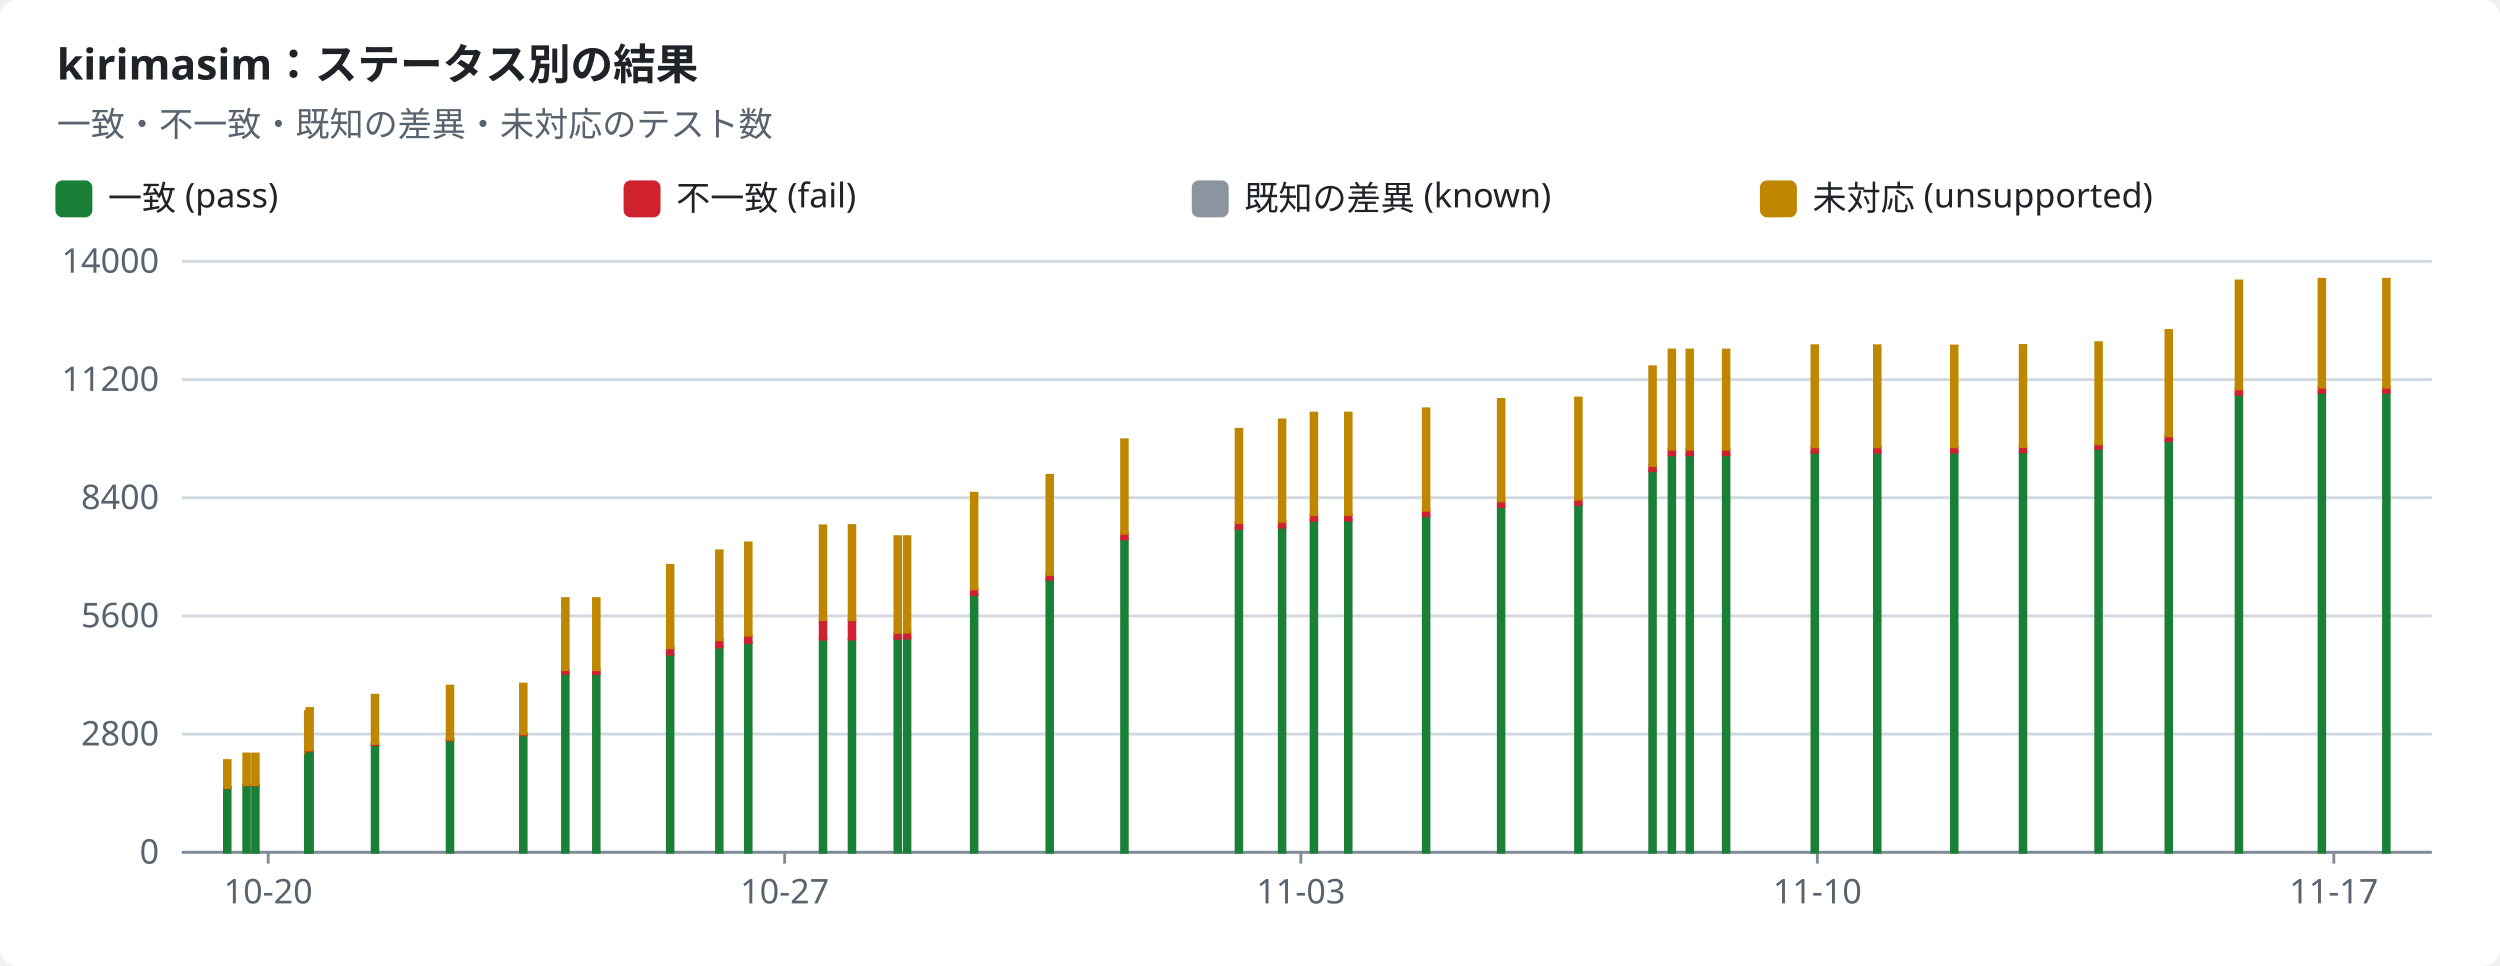
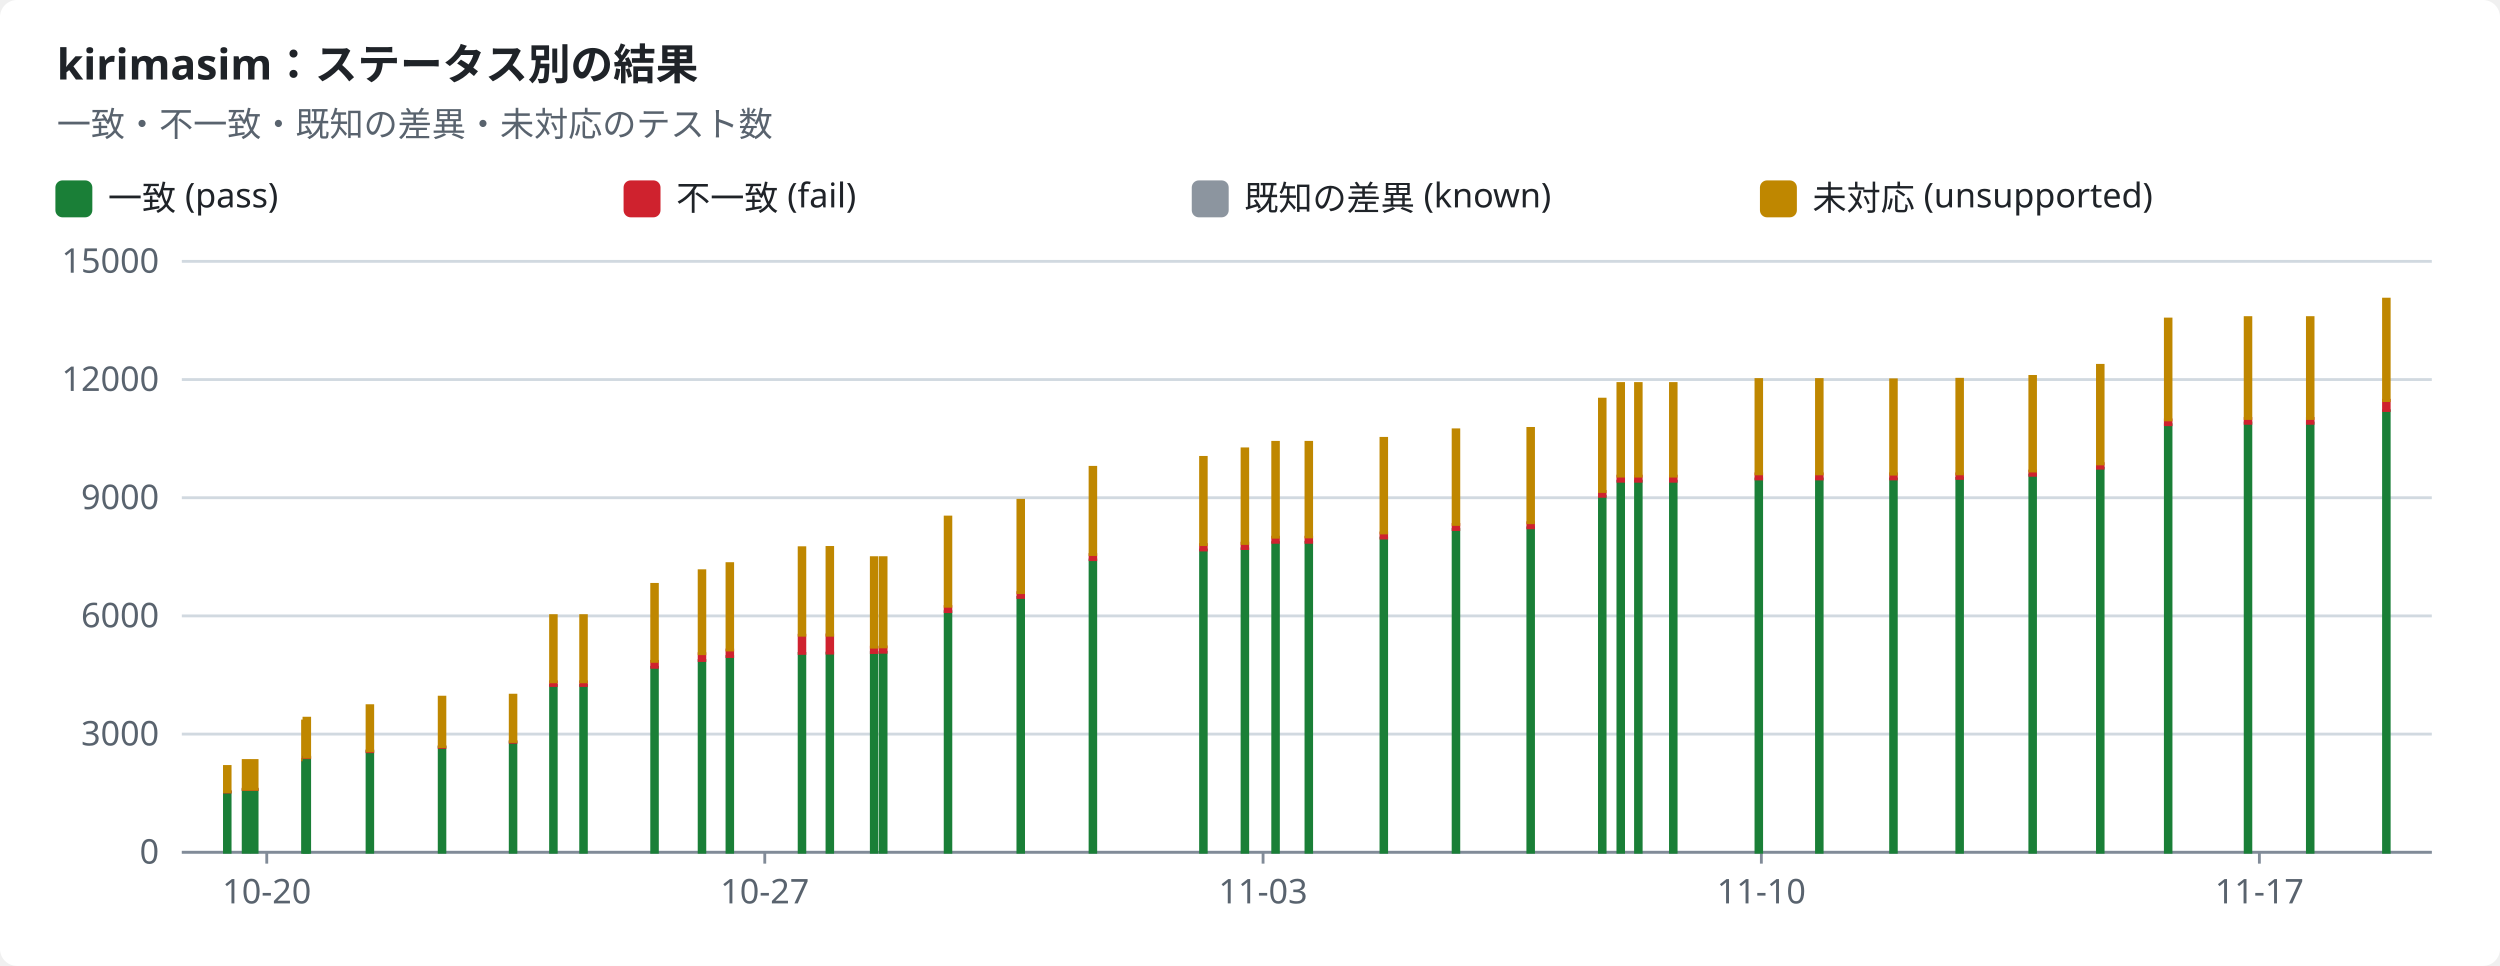
<svg xmlns="http://www.w3.org/2000/svg" width="880" height="340" viewBox="0 0 880 340" role="img">
  <style>text{font-family:-apple-system,BlinkMacSystemFont,"Segoe UI","Noto Sans",Helvetica,Arial,sans-serif;font-size:12px;fill:#1f2328;stroke:none}.bg{fill:#ffffff}.muted{fill:#59636e}.title{font-size:15px;font-weight:600}.grid{stroke:#d1d9e0;stroke-width:1}.axis{stroke:#818b98;stroke-width:1}.line{fill:none;stroke-width:2}.dashed{stroke-dasharray:5 4}.c-pass{stroke:#1a7f37;fill:#1a7f37}.c-fail{stroke:#cf222e;fill:#cf222e}.c-known{stroke:#8c959f;fill:#8c959f}.c-unsupported{stroke:#bf8700;fill:#bf8700}.line{fill:none}.mk{fill:none;stroke-width:1.6}@media (prefers-color-scheme:dark){text{fill:#f0f6fc}.bg{fill:#0d1117}.muted{fill:#9198a1}.grid{stroke:#3d444d}.axis{stroke:#656c76}.c-pass{stroke:#3fb950;fill:#3fb950}.c-fail{stroke:#f85149;fill:#f85149}.c-known{stroke:#6e7681;fill:#6e7681}.c-unsupported{stroke:#d29922;fill:#d29922}.line{fill:none}.mk{fill:none;stroke-width:1.6}}</style>
  <rect class="bg" width="880" height="340" rx="6" />
  <text x="20.0" y="28.0" class="title" text-anchor="start">kirimasim：ステータス別の結果</text>
  <text x="20.0" y="48.0" class="muted" text-anchor="start">一致・不一致・既知の差異・未対応のテスト数</text>
  <rect class="c-pass" x="20" y="64" width="12" height="12" rx="2" />
  <text x="38.0" y="74.0" text-anchor="start">一致 (pass)</text>
  <rect class="c-fail" x="220" y="64" width="12" height="12" rx="2" />
  <text x="238.0" y="74.0" text-anchor="start">不一致 (fail)</text>
  <rect class="c-known" x="420" y="64" width="12" height="12" rx="2" />
  <text x="438.0" y="74.0" text-anchor="start">既知の差異 (known)</text>
  <rect class="c-unsupported" x="620" y="64" width="12" height="12" rx="2" />
  <text x="638.0" y="74.0" text-anchor="start">未対応 (unsupported)</text>
  <line class="grid" x1="64" x2="856" y1="300.0" y2="300.0" />
  <text x="56.0" y="304.0" class="muted" text-anchor="end">0</text>
  <line class="grid" x1="64" x2="856" y1="258.4" y2="258.4" />
-   <text x="56.0" y="262.4" class="muted" text-anchor="end">2800</text>
+   <text x="56.0" y="262.4" class="muted" text-anchor="end">3000</text>
  <line class="grid" x1="64" x2="856" y1="216.8" y2="216.8" />
-   <text x="56.0" y="220.8" class="muted" text-anchor="end">5600</text>
+   <text x="56.0" y="220.8" class="muted" text-anchor="end">6000</text>
  <line class="grid" x1="64" x2="856" y1="175.2" y2="175.2" />
-   <text x="56.0" y="179.2" class="muted" text-anchor="end">8400</text>
+   <text x="56.0" y="179.2" class="muted" text-anchor="end">9000</text>
  <line class="grid" x1="64" x2="856" y1="133.6" y2="133.6" />
-   <text x="56.0" y="137.6" class="muted" text-anchor="end">11200</text>
+   <text x="56.0" y="137.6" class="muted" text-anchor="end">12000</text>
  <line class="grid" x1="64" x2="856" y1="92.0" y2="92.0" />
-   <text x="56.0" y="96.0" class="muted" text-anchor="end">14000</text>
+   <text x="56.0" y="96.0" class="muted" text-anchor="end">15000</text>
  <line class="axis" x1="64" x2="856" y1="300" y2="300" />
-   <line class="axis" x1="94.4" x2="94.4" y1="300" y2="304" />
-   <text x="94.4" y="318.0" class="muted" text-anchor="middle">10-20</text>
-   <line class="axis" x1="276.2" x2="276.2" y1="300" y2="304" />
-   <text x="276.2" y="318.0" class="muted" text-anchor="middle">10-27</text>
-   <line class="axis" x1="457.9" x2="457.9" y1="300" y2="304" />
-   <text x="457.9" y="318.0" class="muted" text-anchor="middle">11-03</text>
-   <line class="axis" x1="639.7" x2="639.7" y1="300" y2="304" />
-   <text x="639.7" y="318.0" class="muted" text-anchor="middle">11-10</text>
-   <line class="axis" x1="821.5" x2="821.5" y1="300" y2="304" />
-   <text x="821.5" y="318.0" class="muted" text-anchor="middle">11-17</text>
-   <rect class="c-pass" x="79.0" y="277.3" width="2.0" height="22.7" />
-   <rect class="c-fail" x="79.0" y="277.2" width="2.0" height="0.1" />
-   <rect class="c-unsupported" x="79.0" y="267.7" width="2.0" height="9.5" />
-   <rect class="c-pass" x="85.8" y="276.4" width="2.0" height="23.6" />
-   <rect class="c-fail" x="85.8" y="276.2" width="2.0" height="0.1" />
-   <rect class="c-unsupported" x="85.8" y="265.4" width="2.0" height="10.8" />
-   <rect class="c-pass" x="88.9" y="276.4" width="2.0" height="23.6" />
-   <rect class="c-fail" x="88.9" y="276.2" width="2.0" height="0.1" />
-   <rect class="c-unsupported" x="88.9" y="265.4" width="2.0" height="10.8" />
-   <rect class="c-pass" x="107.5" y="265.2" width="2.0" height="34.8" />
-   <rect class="c-fail" x="107.5" y="265.0" width="2.0" height="0.1" />
-   <rect class="c-unsupported" x="107.5" y="250.5" width="2.0" height="14.5" />
-   <rect class="c-pass" x="108.0" y="264.3" width="2.0" height="35.7" />
-   <rect class="c-fail" x="108.0" y="264.1" width="2.0" height="0.2" />
-   <rect class="c-unsupported" x="108.0" y="249.4" width="2.0" height="14.6" />
-   <rect class="c-pass" x="131.0" y="262.1" width="2.0" height="37.9" />
-   <rect class="c-fail" x="131.0" y="261.8" width="2.0" height="0.3" />
-   <rect class="c-unsupported" x="131.0" y="244.7" width="2.0" height="17.0" />
-   <rect class="c-pass" x="157.4" y="260.5" width="2.0" height="39.5" />
-   <rect class="c-fail" x="157.4" y="260.2" width="2.0" height="0.3" />
-   <rect class="c-unsupported" x="157.4" y="241.5" width="2.0" height="18.7" />
-   <rect class="c-pass" x="183.2" y="258.6" width="2.0" height="41.4" />
-   <rect class="c-fail" x="183.2" y="258.3" width="2.0" height="0.4" />
-   <rect class="c-unsupported" x="183.2" y="240.8" width="2.0" height="17.5" />
-   <rect class="c-pass" x="198.0" y="237.1" width="2.0" height="62.9" />
-   <rect class="c-fail" x="198.0" y="235.7" width="2.0" height="1.4" />
-   <rect class="c-unsupported" x="198.0" y="210.7" width="2.0" height="25.0" />
-   <rect class="c-pass" x="208.9" y="237.1" width="2.0" height="62.9" />
-   <rect class="c-fail" x="208.9" y="235.7" width="2.0" height="1.4" />
-   <rect class="c-unsupported" x="208.9" y="210.7" width="2.0" height="25.0" />
-   <rect class="c-pass" x="234.9" y="230.3" width="2.0" height="69.7" />
-   <rect class="c-fail" x="234.9" y="228.0" width="2.0" height="2.3" />
-   <rect class="c-unsupported" x="234.9" y="199.0" width="2.0" height="29.0" />
-   <rect class="c-pass" x="252.2" y="227.7" width="2.0" height="72.3" />
-   <rect class="c-fail" x="252.2" y="225.1" width="2.0" height="2.6" />
-   <rect class="c-unsupported" x="252.2" y="193.9" width="2.0" height="31.3" />
-   <rect class="c-pass" x="262.4" y="226.2" width="2.0" height="73.8" />
-   <rect class="c-fail" x="262.4" y="223.7" width="2.0" height="2.5" />
-   <rect class="c-unsupported" x="262.4" y="191.1" width="2.0" height="32.5" />
-   <rect class="c-pass" x="288.7" y="225.0" width="2.0" height="75.0" />
-   <rect class="c-fail" x="288.7" y="218.1" width="2.0" height="6.9" />
-   <rect class="c-unsupported" x="288.7" y="185.1" width="2.0" height="33.0" />
-   <rect class="c-pass" x="298.9" y="224.9" width="2.0" height="75.1" />
-   <rect class="c-fail" x="298.9" y="218.1" width="2.0" height="6.9" />
-   <rect class="c-unsupported" x="298.9" y="185.0" width="2.0" height="33.1" />
-   <rect class="c-pass" x="315.0" y="224.7" width="2.0" height="75.3" />
-   <rect class="c-fail" x="315.0" y="222.7" width="2.0" height="2.0" />
-   <rect class="c-known" x="315.0" y="222.7" width="2.0" height="0.0" />
-   <rect class="c-unsupported" x="315.0" y="188.9" width="2.0" height="33.7" />
-   <rect class="c-pass" x="318.3" y="224.6" width="2.0" height="75.4" />
-   <rect class="c-fail" x="318.3" y="222.6" width="2.0" height="2.0" />
-   <rect class="c-known" x="318.3" y="222.5" width="2.0" height="0.0" />
-   <rect class="c-unsupported" x="318.3" y="188.9" width="2.0" height="33.6" />
-   <rect class="c-pass" x="341.9" y="209.3" width="2.0" height="90.7" />
-   <rect class="c-fail" x="341.9" y="207.3" width="2.0" height="2.0" />
-   <rect class="c-known" x="341.9" y="207.2" width="2.0" height="0.0" />
-   <rect class="c-unsupported" x="341.9" y="173.6" width="2.0" height="33.7" />
-   <rect class="c-pass" x="368.5" y="203.9" width="2.0" height="96.1" />
-   <rect class="c-fail" x="368.5" y="202.1" width="2.0" height="1.8" />
-   <rect class="c-unsupported" x="368.5" y="167.3" width="2.0" height="34.9" />
-   <rect class="c-pass" x="394.8" y="189.7" width="2.0" height="110.3" />
-   <rect class="c-fail" x="394.8" y="187.7" width="2.0" height="2.0" />
-   <rect class="c-unsupported" x="394.8" y="154.8" width="2.0" height="32.9" />
-   <rect class="c-pass" x="435.1" y="186.0" width="2.0" height="114.0" />
-   <rect class="c-fail" x="435.1" y="184.0" width="2.0" height="2.0" />
-   <rect class="c-unsupported" x="435.1" y="151.1" width="2.0" height="32.8" />
-   <rect class="c-pass" x="450.3" y="185.6" width="2.0" height="114.4" />
-   <rect class="c-fail" x="450.3" y="183.5" width="2.0" height="2.1" />
-   <rect class="c-unsupported" x="450.3" y="147.8" width="2.0" height="35.7" />
-   <rect class="c-pass" x="461.5" y="183.2" width="2.0" height="116.8" />
-   <rect class="c-fail" x="461.5" y="181.2" width="2.0" height="2.0" />
-   <rect class="c-unsupported" x="461.5" y="145.4" width="2.0" height="35.8" />
-   <rect class="c-pass" x="473.6" y="183.1" width="2.0" height="116.9" />
-   <rect class="c-fail" x="473.6" y="181.1" width="2.0" height="2.0" />
-   <rect class="c-unsupported" x="473.6" y="145.4" width="2.0" height="35.7" />
-   <rect class="c-pass" x="501.0" y="181.5" width="2.0" height="118.5" />
-   <rect class="c-fail" x="501.0" y="179.5" width="2.0" height="2.0" />
-   <rect class="c-unsupported" x="501.0" y="143.9" width="2.0" height="35.7" />
-   <rect class="c-pass" x="527.4" y="178.3" width="2.0" height="121.7" />
-   <rect class="c-fail" x="527.4" y="176.3" width="2.0" height="2.0" />
-   <rect class="c-unsupported" x="527.4" y="140.6" width="2.0" height="35.7" />
-   <rect class="c-pass" x="554.6" y="177.7" width="2.0" height="122.3" />
-   <rect class="c-fail" x="554.6" y="175.7" width="2.0" height="1.9" />
-   <rect class="c-unsupported" x="554.6" y="140.1" width="2.0" height="35.6" />
-   <rect class="c-pass" x="580.7" y="165.7" width="2.0" height="134.3" />
-   <rect class="c-fail" x="580.7" y="163.9" width="2.0" height="1.8" />
-   <rect class="c-unsupported" x="580.7" y="129.1" width="2.0" height="34.8" />
-   <rect class="c-pass" x="587.5" y="160.1" width="2.0" height="139.9" />
-   <rect class="c-fail" x="587.5" y="158.2" width="2.0" height="1.9" />
-   <rect class="c-unsupported" x="587.5" y="123.2" width="2.0" height="34.9" />
-   <rect class="c-pass" x="593.8" y="160.1" width="2.0" height="139.9" />
-   <rect class="c-fail" x="593.8" y="158.2" width="2.0" height="1.9" />
-   <rect class="c-unsupported" x="593.8" y="123.2" width="2.0" height="34.9" />
-   <rect class="c-pass" x="606.6" y="160.1" width="2.0" height="139.9" />
-   <rect class="c-fail" x="606.6" y="158.2" width="2.0" height="1.9" />
-   <rect class="c-unsupported" x="606.6" y="123.2" width="2.0" height="34.9" />
-   <rect class="c-pass" x="637.8" y="159.2" width="2.0" height="140.8" />
-   <rect class="c-fail" x="637.8" y="157.3" width="2.0" height="1.9" />
-   <rect class="c-unsupported" x="637.8" y="121.7" width="2.0" height="35.6" />
-   <rect class="c-pass" x="659.8" y="159.2" width="2.0" height="140.8" />
-   <rect class="c-fail" x="659.8" y="157.3" width="2.0" height="1.9" />
-   <rect class="c-unsupported" x="659.8" y="121.7" width="2.0" height="35.6" />
-   <rect class="c-pass" x="686.9" y="159.2" width="2.0" height="140.8" />
-   <rect class="c-fail" x="686.9" y="157.3" width="2.0" height="1.9" />
-   <rect class="c-unsupported" x="686.9" y="121.8" width="2.0" height="35.5" />
-   <rect class="c-pass" x="711.1" y="159.0" width="2.0" height="141.0" />
-   <rect class="c-fail" x="711.1" y="157.3" width="2.0" height="1.7" />
-   <rect class="c-unsupported" x="711.1" y="121.6" width="2.0" height="35.6" />
-   <rect class="c-pass" x="737.7" y="157.8" width="2.0" height="142.2" />
-   <rect class="c-fail" x="737.7" y="156.2" width="2.0" height="1.6" />
-   <rect class="c-unsupported" x="737.7" y="120.6" width="2.0" height="35.6" />
-   <rect class="c-pass" x="762.4" y="155.2" width="2.0" height="144.8" />
-   <rect class="c-fail" x="762.4" y="153.4" width="2.0" height="1.7" />
-   <rect class="c-unsupported" x="762.4" y="116.3" width="2.0" height="37.1" />
-   <rect class="c-pass" x="787.1" y="138.7" width="2.0" height="161.3" />
-   <rect class="c-fail" x="787.1" y="137.0" width="2.0" height="1.8" />
-   <rect class="c-unsupported" x="787.1" y="98.9" width="2.0" height="38.0" />
-   <rect class="c-pass" x="816.3" y="138.1" width="2.0" height="161.9" />
-   <rect class="c-fail" x="816.3" y="136.3" width="2.0" height="1.8" />
-   <rect class="c-unsupported" x="816.3" y="98.3" width="2.0" height="38.0" />
-   <rect class="c-pass" x="839.0" y="138.1" width="2.0" height="161.9" />
-   <rect class="c-fail" x="839.0" y="136.3" width="2.0" height="1.8" />
-   <rect class="c-unsupported" x="839.0" y="98.3" width="2.0" height="38.0" />
+   <line class="axis" x1="93.9" x2="93.9" y1="300" y2="304" />
+   <text x="93.9" y="318.0" class="muted" text-anchor="middle">10-20</text>
+   <line class="axis" x1="269.2" x2="269.2" y1="300" y2="304" />
+   <text x="269.2" y="318.0" class="muted" text-anchor="middle">10-27</text>
+   <line class="axis" x1="444.6" x2="444.6" y1="300" y2="304" />
+   <text x="444.6" y="318.0" class="muted" text-anchor="middle">11-03</text>
+   <line class="axis" x1="620.0" x2="620.0" y1="300" y2="304" />
+   <text x="620.0" y="318.0" class="muted" text-anchor="middle">11-10</text>
+   <line class="axis" x1="795.3" x2="795.3" y1="300" y2="304" />
+   <text x="795.3" y="318.0" class="muted" text-anchor="middle">11-17</text>
+   <rect class="c-pass" x="79.0" y="278.8" width="2.0" height="21.2" />
+   <rect class="c-fail" x="79.0" y="278.7" width="2.0" height="0.1" />
+   <rect class="c-unsupported" x="79.0" y="269.8" width="2.0" height="8.9" />
+   <rect class="c-pass" x="85.6" y="278.0" width="2.0" height="22.0" />
+   <rect class="c-fail" x="85.6" y="277.8" width="2.0" height="0.1" />
+   <rect class="c-unsupported" x="85.6" y="267.7" width="2.0" height="10.1" />
+   <rect class="c-pass" x="88.5" y="278.0" width="2.0" height="22.0" />
+   <rect class="c-fail" x="88.5" y="277.8" width="2.0" height="0.1" />
+   <rect class="c-unsupported" x="88.5" y="267.7" width="2.0" height="10.1" />
+   <rect class="c-pass" x="106.5" y="267.5" width="2.0" height="32.5" />
+   <rect class="c-fail" x="106.5" y="267.4" width="2.0" height="0.1" />
+   <rect class="c-unsupported" x="106.5" y="253.8" width="2.0" height="13.6" />
+   <rect class="c-pass" x="107.0" y="266.7" width="2.0" height="33.3" />
+   <rect class="c-fail" x="107.0" y="266.5" width="2.0" height="0.2" />
+   <rect class="c-unsupported" x="107.0" y="252.8" width="2.0" height="13.7" />
+   <rect class="c-pass" x="129.2" y="264.6" width="2.0" height="35.4" />
+   <rect class="c-fail" x="129.2" y="264.3" width="2.0" height="0.3" />
+   <rect class="c-unsupported" x="129.2" y="248.4" width="2.0" height="15.9" />
+   <rect class="c-pass" x="154.6" y="263.1" width="2.0" height="36.9" />
+   <rect class="c-fail" x="154.6" y="262.8" width="2.0" height="0.3" />
+   <rect class="c-unsupported" x="154.6" y="245.4" width="2.0" height="17.4" />
+   <rect class="c-pass" x="179.6" y="261.4" width="2.0" height="38.6" />
+   <rect class="c-fail" x="179.6" y="261.0" width="2.0" height="0.3" />
+   <rect class="c-unsupported" x="179.6" y="244.7" width="2.0" height="16.3" />
+   <rect class="c-pass" x="193.8" y="241.3" width="2.0" height="58.7" />
+   <rect class="c-fail" x="193.8" y="240.0" width="2.0" height="1.3" />
+   <rect class="c-unsupported" x="193.8" y="216.7" width="2.0" height="23.3" />
+   <rect class="c-pass" x="204.4" y="241.3" width="2.0" height="58.7" />
+   <rect class="c-fail" x="204.4" y="240.0" width="2.0" height="1.3" />
+   <rect class="c-unsupported" x="204.4" y="216.7" width="2.0" height="23.3" />
+   <rect class="c-pass" x="229.4" y="234.9" width="2.0" height="65.1" />
+   <rect class="c-fail" x="229.4" y="232.8" width="2.0" height="2.1" />
+   <rect class="c-unsupported" x="229.4" y="205.7" width="2.0" height="27.1" />
+   <rect class="c-pass" x="246.1" y="232.5" width="2.0" height="67.5" />
+   <rect class="c-fail" x="246.1" y="230.1" width="2.0" height="2.4" />
+   <rect class="c-unsupported" x="246.1" y="200.9" width="2.0" height="29.2" />
+   <rect class="c-pass" x="255.9" y="231.1" width="2.0" height="68.9" />
+   <rect class="c-fail" x="255.9" y="228.8" width="2.0" height="2.3" />
+   <rect class="c-unsupported" x="255.9" y="198.4" width="2.0" height="30.4" />
+   <rect class="c-pass" x="281.3" y="230.0" width="2.0" height="70.0" />
+   <rect class="c-fail" x="281.3" y="223.6" width="2.0" height="6.4" />
+   <rect class="c-unsupported" x="281.3" y="192.8" width="2.0" height="30.8" />
+   <rect class="c-pass" x="291.1" y="229.9" width="2.0" height="70.1" />
+   <rect class="c-fail" x="291.1" y="223.5" width="2.0" height="6.4" />
+   <rect class="c-unsupported" x="291.1" y="192.7" width="2.0" height="30.9" />
+   <rect class="c-pass" x="306.7" y="229.7" width="2.0" height="70.3" />
+   <rect class="c-fail" x="306.7" y="227.8" width="2.0" height="1.9" />
+   <rect class="c-known" x="306.7" y="227.8" width="2.0" height="0.0" />
+   <rect class="c-unsupported" x="306.7" y="196.3" width="2.0" height="31.5" />
+   <rect class="c-pass" x="309.9" y="229.6" width="2.0" height="70.4" />
+   <rect class="c-fail" x="309.9" y="227.7" width="2.0" height="1.9" />
+   <rect class="c-known" x="309.9" y="227.7" width="2.0" height="0.0" />
+   <rect class="c-unsupported" x="309.9" y="196.3" width="2.0" height="31.4" />
+   <rect class="c-pass" x="332.7" y="215.3" width="2.0" height="84.7" />
+   <rect class="c-fail" x="332.7" y="213.5" width="2.0" height="1.8" />
+   <rect class="c-known" x="332.7" y="213.4" width="2.0" height="0.0" />
+   <rect class="c-unsupported" x="332.7" y="182.0" width="2.0" height="31.4" />
+   <rect class="c-pass" x="358.3" y="210.3" width="2.0" height="89.7" />
+   <rect class="c-fail" x="358.3" y="208.6" width="2.0" height="1.7" />
+   <rect class="c-unsupported" x="358.3" y="176.1" width="2.0" height="32.5" />
+   <rect class="c-pass" x="383.7" y="197.1" width="2.0" height="102.9" />
+   <rect class="c-fail" x="383.7" y="195.2" width="2.0" height="1.8" />
+   <rect class="c-unsupported" x="383.7" y="164.5" width="2.0" height="30.7" />
+   <rect class="c-pass" x="422.6" y="193.6" width="2.0" height="106.4" />
+   <rect class="c-fail" x="422.6" y="191.7" width="2.0" height="1.9" />
+   <rect class="c-unsupported" x="422.6" y="161.0" width="2.0" height="30.7" />
+   <rect class="c-pass" x="437.2" y="193.2" width="2.0" height="106.8" />
+   <rect class="c-fail" x="437.2" y="191.2" width="2.0" height="1.9" />
+   <rect class="c-unsupported" x="437.2" y="158.0" width="2.0" height="33.3" />
+   <rect class="c-pass" x="448.0" y="191.0" width="2.0" height="109.0" />
+   <rect class="c-fail" x="448.0" y="189.1" width="2.0" height="1.8" />
+   <rect class="c-unsupported" x="448.0" y="155.7" width="2.0" height="33.4" />
+   <rect class="c-pass" x="459.7" y="190.9" width="2.0" height="109.1" />
+   <rect class="c-fail" x="459.7" y="189.1" width="2.0" height="1.8" />
+   <rect class="c-unsupported" x="459.7" y="155.7" width="2.0" height="33.3" />
+   <rect class="c-pass" x="486.1" y="189.4" width="2.0" height="110.6" />
+   <rect class="c-fail" x="486.1" y="187.6" width="2.0" height="1.8" />
+   <rect class="c-unsupported" x="486.1" y="154.3" width="2.0" height="33.3" />
+   <rect class="c-pass" x="511.5" y="186.4" width="2.0" height="113.6" />
+   <rect class="c-fail" x="511.5" y="184.6" width="2.0" height="1.8" />
+   <rect class="c-unsupported" x="511.5" y="151.3" width="2.0" height="33.3" />
+   <rect class="c-pass" x="537.8" y="185.8" width="2.0" height="114.2" />
+   <rect class="c-fail" x="537.8" y="184.0" width="2.0" height="1.8" />
+   <rect class="c-unsupported" x="537.8" y="150.8" width="2.0" height="33.2" />
+   <rect class="c-pass" x="563.0" y="174.7" width="2.0" height="125.3" />
+   <rect class="c-fail" x="563.0" y="173.0" width="2.0" height="1.7" />
+   <rect class="c-unsupported" x="563.0" y="140.5" width="2.0" height="32.5" />
+   <rect class="c-pass" x="569.5" y="169.4" width="2.0" height="130.6" />
+   <rect class="c-fail" x="569.5" y="167.6" width="2.0" height="1.8" />
+   <rect class="c-unsupported" x="569.5" y="135.0" width="2.0" height="32.6" />
+   <rect class="c-pass" x="575.7" y="169.4" width="2.0" height="130.6" />
+   <rect class="c-fail" x="575.7" y="167.6" width="2.0" height="1.8" />
+   <rect class="c-unsupported" x="575.7" y="135.0" width="2.0" height="32.6" />
+   <rect class="c-pass" x="588.0" y="169.4" width="2.0" height="130.6" />
+   <rect class="c-fail" x="588.0" y="167.6" width="2.0" height="1.8" />
+   <rect class="c-unsupported" x="588.0" y="135.0" width="2.0" height="32.6" />
+   <rect class="c-pass" x="618.1" y="168.6" width="2.0" height="131.4" />
+   <rect class="c-fail" x="618.1" y="166.8" width="2.0" height="1.8" />
+   <rect class="c-unsupported" x="618.1" y="133.6" width="2.0" height="33.2" />
+   <rect class="c-pass" x="639.4" y="168.6" width="2.0" height="131.4" />
+   <rect class="c-fail" x="639.4" y="166.8" width="2.0" height="1.8" />
+   <rect class="c-unsupported" x="639.4" y="133.6" width="2.0" height="33.2" />
+   <rect class="c-pass" x="665.5" y="168.6" width="2.0" height="131.4" />
+   <rect class="c-fail" x="665.5" y="166.8" width="2.0" height="1.8" />
+   <rect class="c-unsupported" x="665.5" y="133.7" width="2.0" height="33.2" />
+   <rect class="c-pass" x="688.8" y="168.4" width="2.0" height="131.6" />
+   <rect class="c-fail" x="688.8" y="166.8" width="2.0" height="1.6" />
+   <rect class="c-unsupported" x="688.8" y="133.5" width="2.0" height="33.3" />
+   <rect class="c-pass" x="714.5" y="167.2" width="2.0" height="132.8" />
+   <rect class="c-fail" x="714.5" y="165.8" width="2.0" height="1.5" />
+   <rect class="c-unsupported" x="714.5" y="132.5" width="2.0" height="33.3" />
+   <rect class="c-pass" x="738.3" y="164.8" width="2.0" height="135.2" />
+   <rect class="c-fail" x="738.3" y="163.2" width="2.0" height="1.6" />
+   <rect class="c-unsupported" x="738.3" y="128.6" width="2.0" height="34.7" />
+   <rect class="c-pass" x="762.2" y="149.5" width="2.0" height="150.5" />
+   <rect class="c-fail" x="762.2" y="147.8" width="2.0" height="1.7" />
+   <rect class="c-unsupported" x="762.2" y="112.3" width="2.0" height="35.5" />
+   <rect class="c-pass" x="790.3" y="148.9" width="2.0" height="151.1" />
+   <rect class="c-fail" x="790.3" y="147.3" width="2.0" height="1.7" />
+   <rect class="c-unsupported" x="790.3" y="111.8" width="2.0" height="35.5" />
+   <rect class="c-pass" x="812.2" y="148.9" width="2.0" height="151.1" />
+   <rect class="c-fail" x="812.2" y="147.3" width="2.0" height="1.7" />
+   <rect class="c-unsupported" x="812.2" y="111.8" width="2.0" height="35.5" />
+   <rect class="c-pass" x="839.0" y="144.6" width="2.0" height="155.4" />
+   <rect class="c-fail" x="839.0" y="140.9" width="2.0" height="3.6" />
+   <rect class="c-unsupported" x="839.0" y="105.3" width="2.0" height="35.7" />
</svg>
